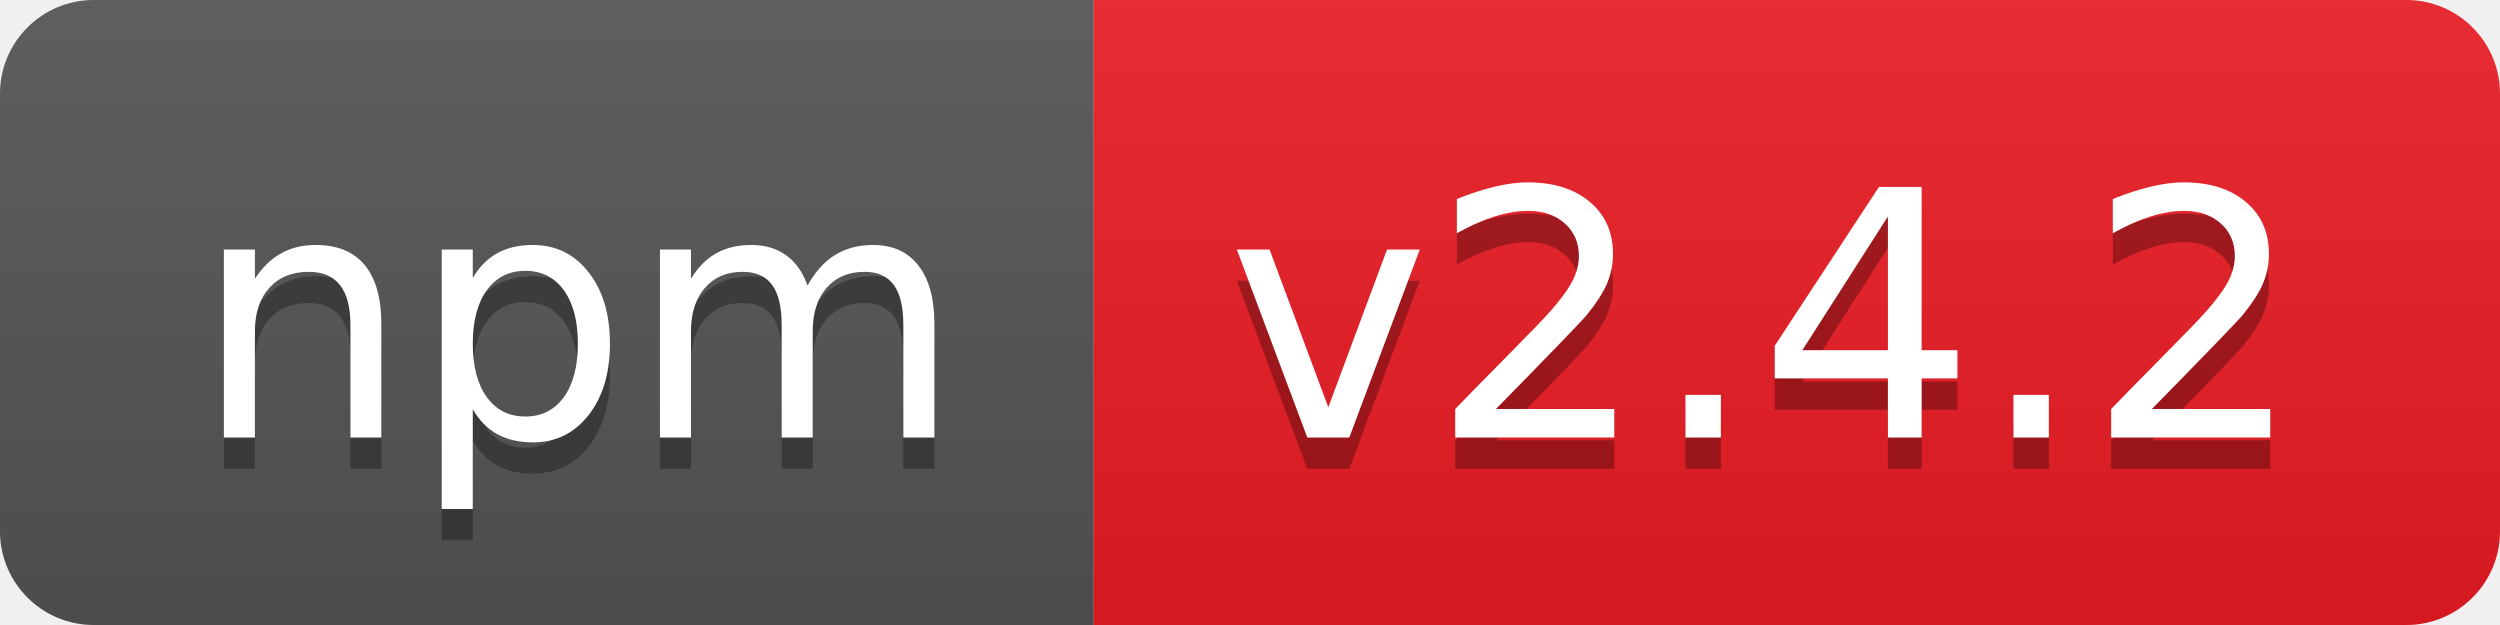
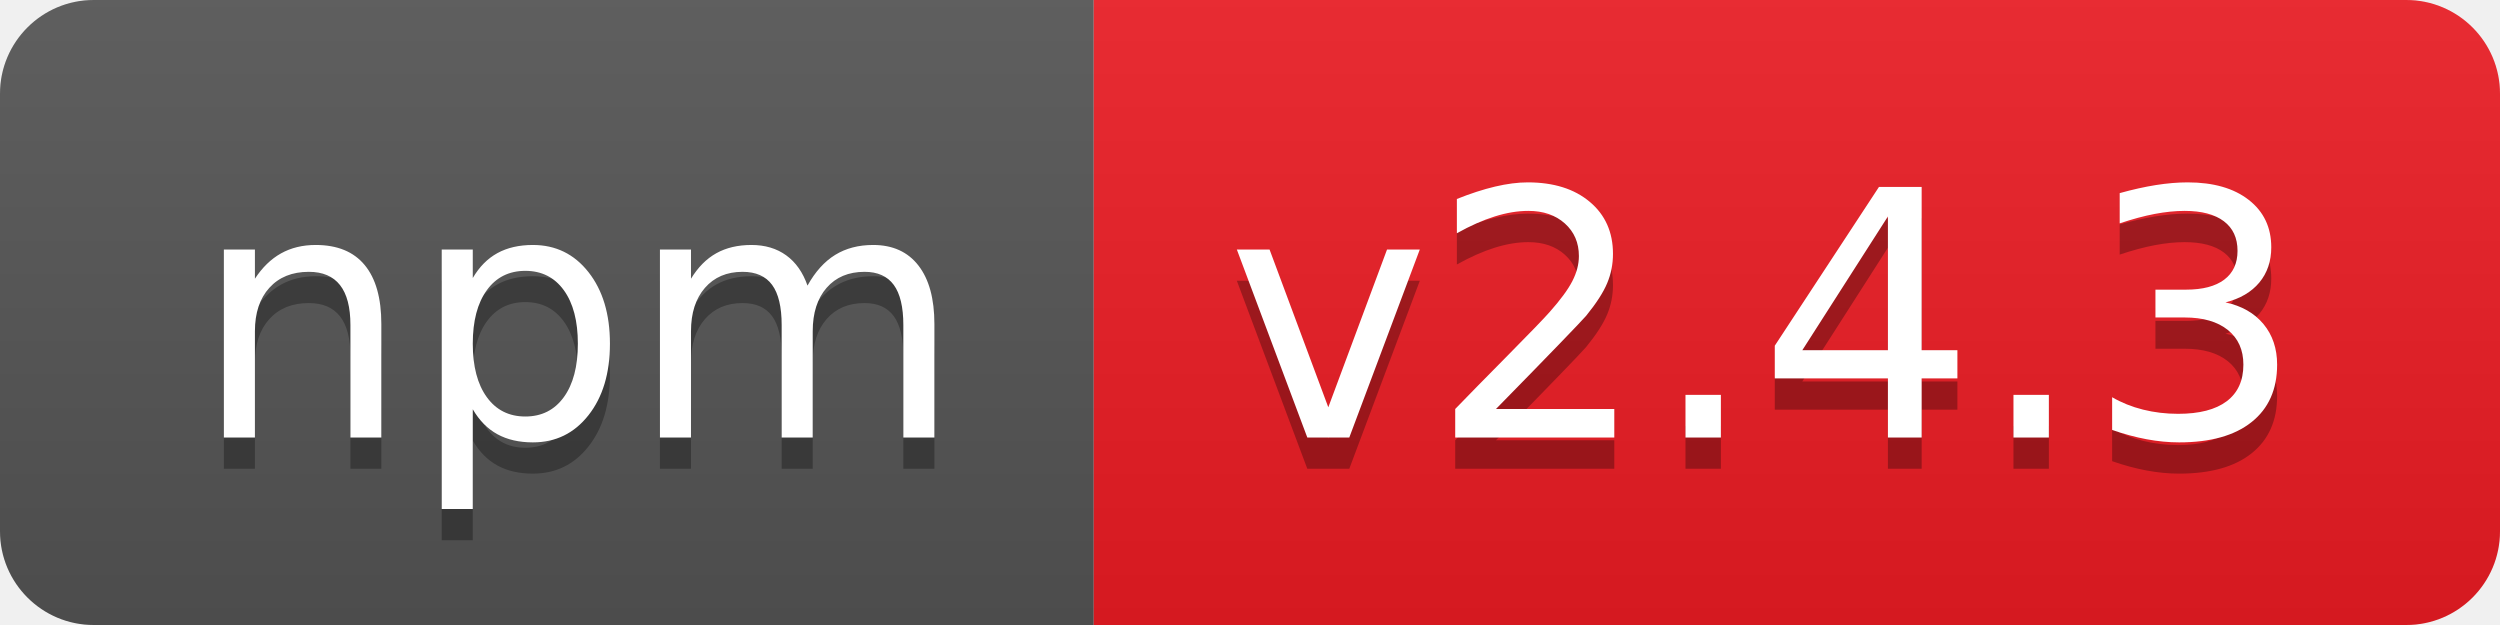
- <svg xmlns="http://www.w3.org/2000/svg" width="80" height="20" role="img" aria-label="npm: v2.4.2">
+ <svg xmlns="http://www.w3.org/2000/svg" width="80" height="20" role="img" aria-label="npm: v2.4.3">
  <linearGradient id="s" x2="0" y2="100%">
    <stop offset="0" stop-color="#bbb" stop-opacity=".1" />
    <stop offset="1" stop-opacity=".1" />
  </linearGradient>
  <clipPath id="r">
    <rect width="80" height="20" rx="3" fill="#fff" />
  </clipPath>
  <g clip-path="url(#r)">
    <rect width="35" height="20" fill="#555" />
    <rect x="35" width="45" height="20" fill="#ed1c24" />
    <rect width="80" height="20" fill="url(#s)" />
  </g>
  <g fill="#fff" text-anchor="middle" font-family="Verdana,Geneva,DejaVu Sans,sans-serif" text-rendering="geometricPrecision" font-size="110">
    <text aria-hidden="true" x="185" y="150" fill="#010101" fill-opacity=".3" transform="scale(.1)" textLength="250">npm</text>
    <text x="185" y="140" transform="scale(.1)" fill="#fff" textLength="250">npm</text>
-     <text aria-hidden="true" x="565" y="150" fill="#010101" fill-opacity=".3" transform="scale(.1)" textLength="350">v2.4.2</text>
-     <text x="565" y="140" transform="scale(.1)" fill="#fff" textLength="350">v2.4.2</text>
+     <text aria-hidden="true" x="565" y="150" fill="#010101" fill-opacity=".3" transform="scale(.1)" textLength="350">v2.4.3</text>
+     <text x="565" y="140" transform="scale(.1)" fill="#fff" textLength="350">v2.4.3</text>
  </g>
</svg>
